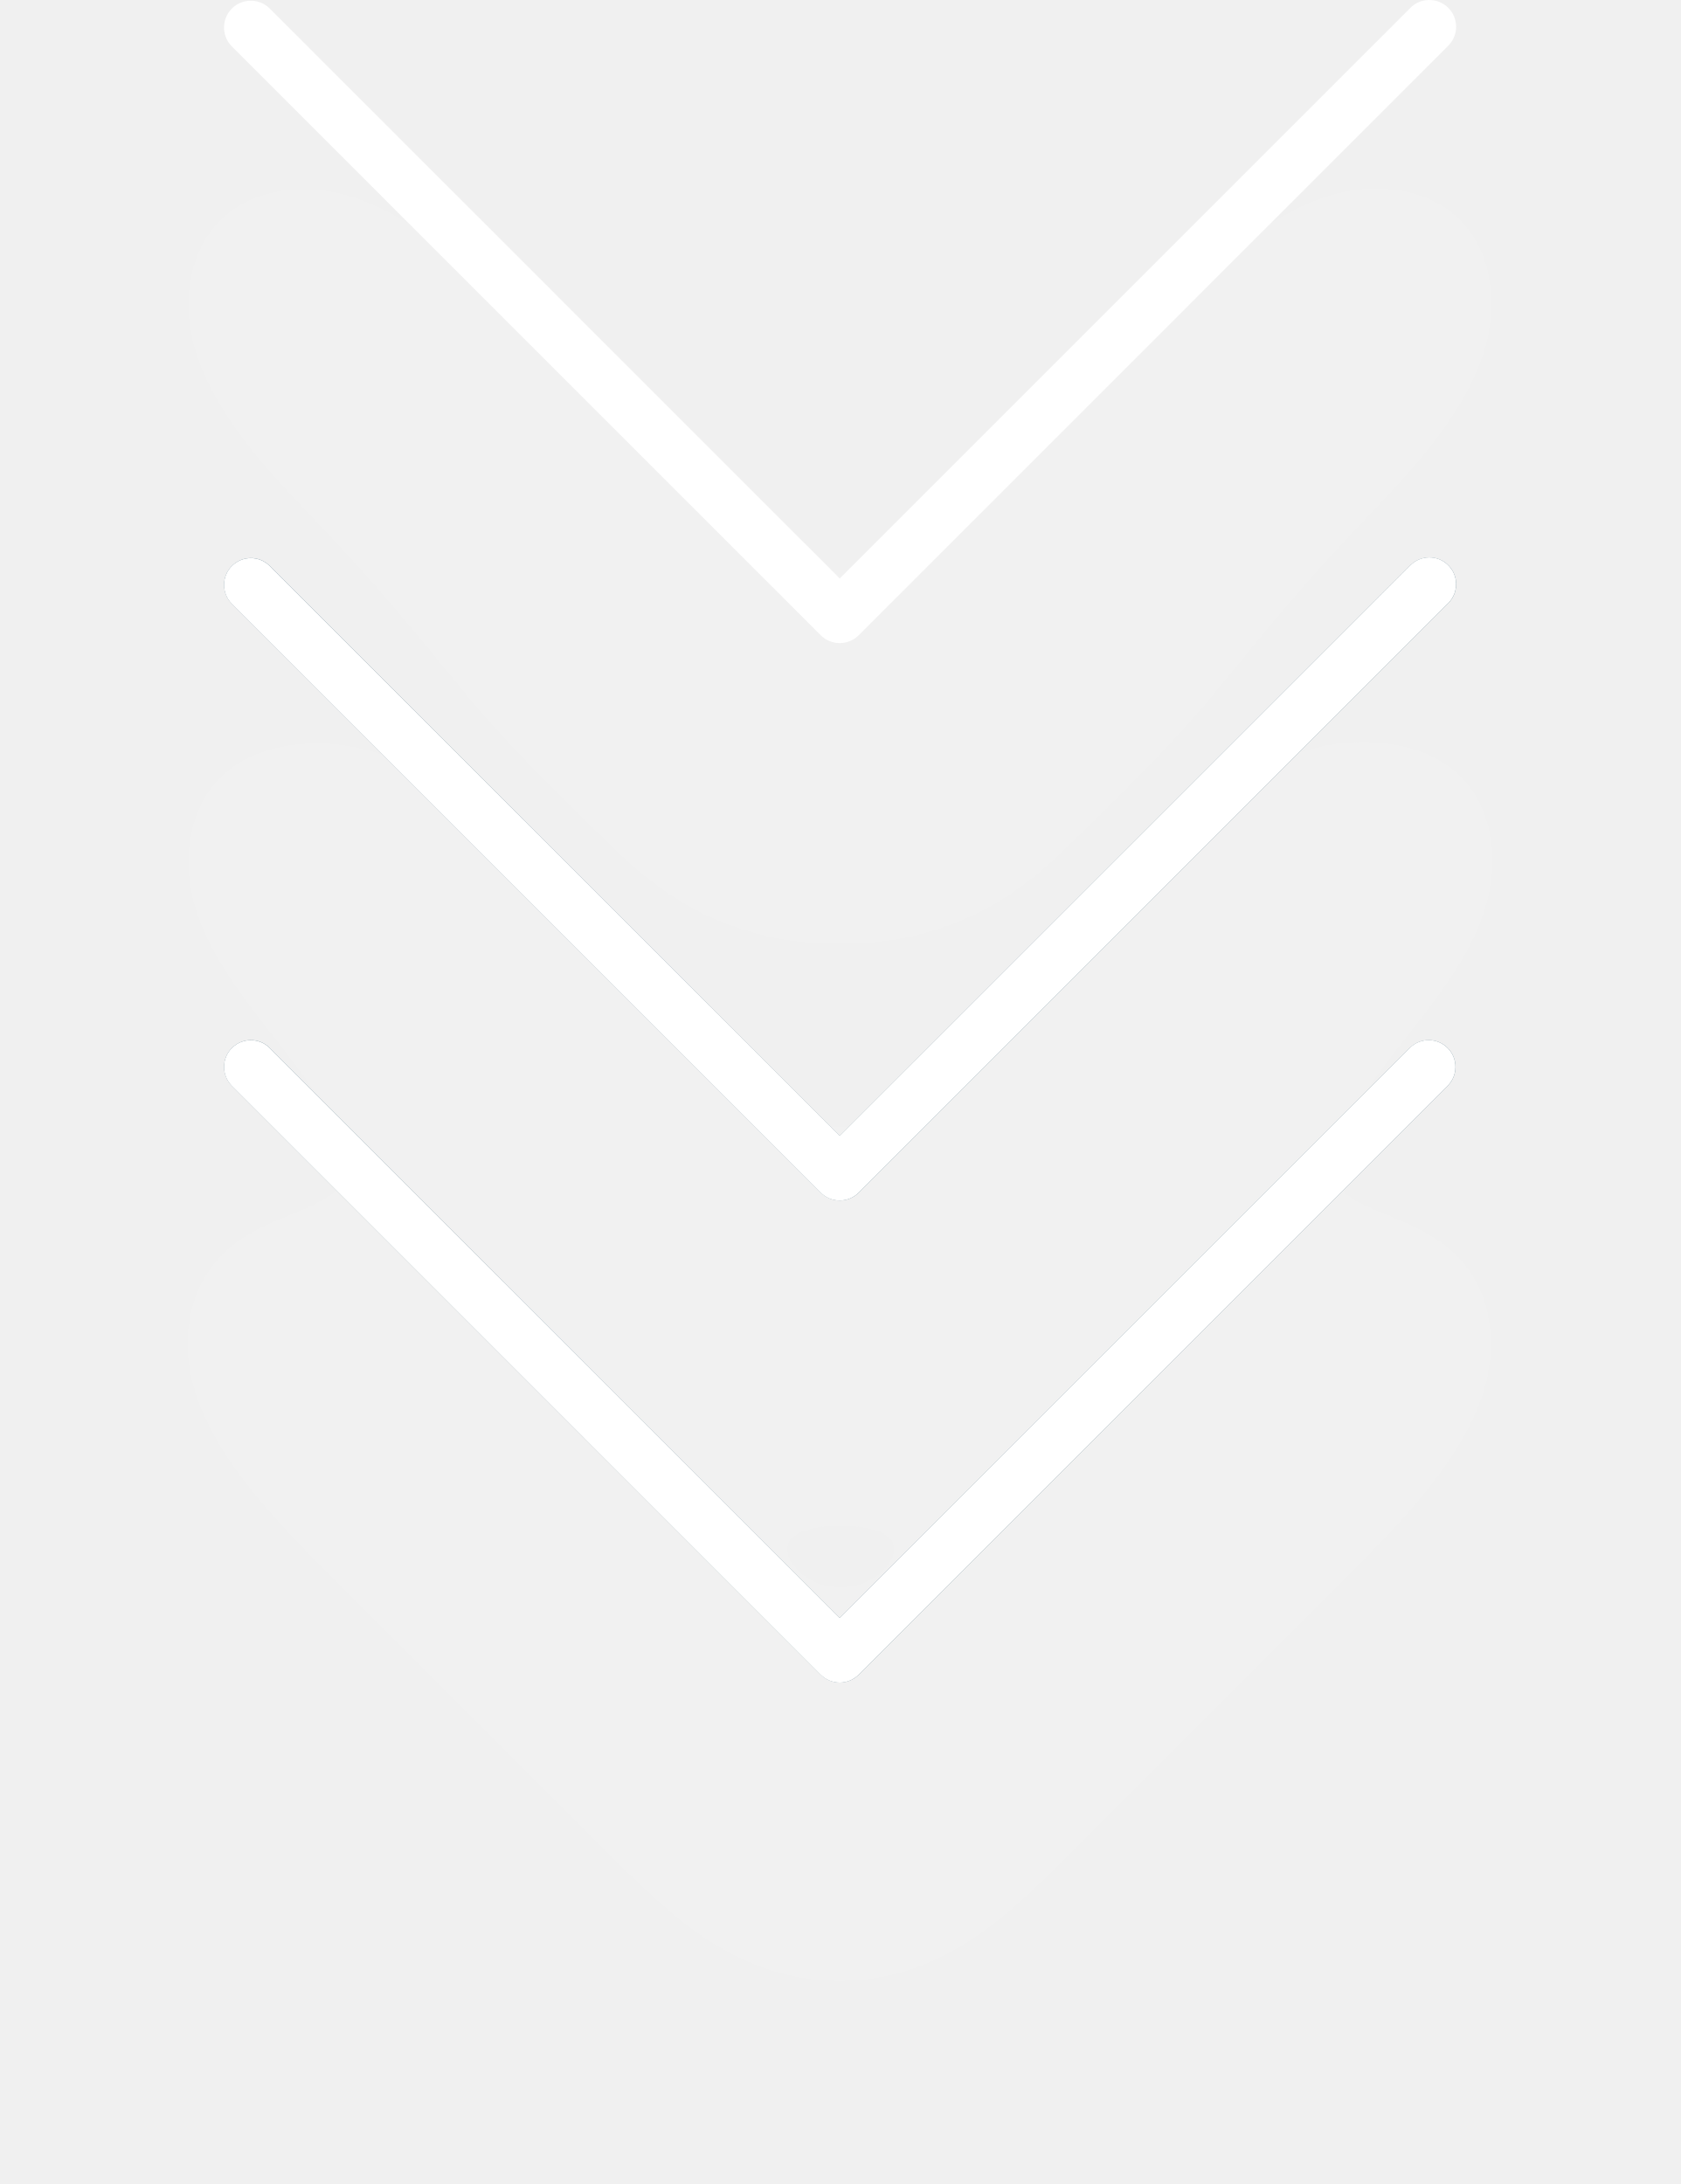
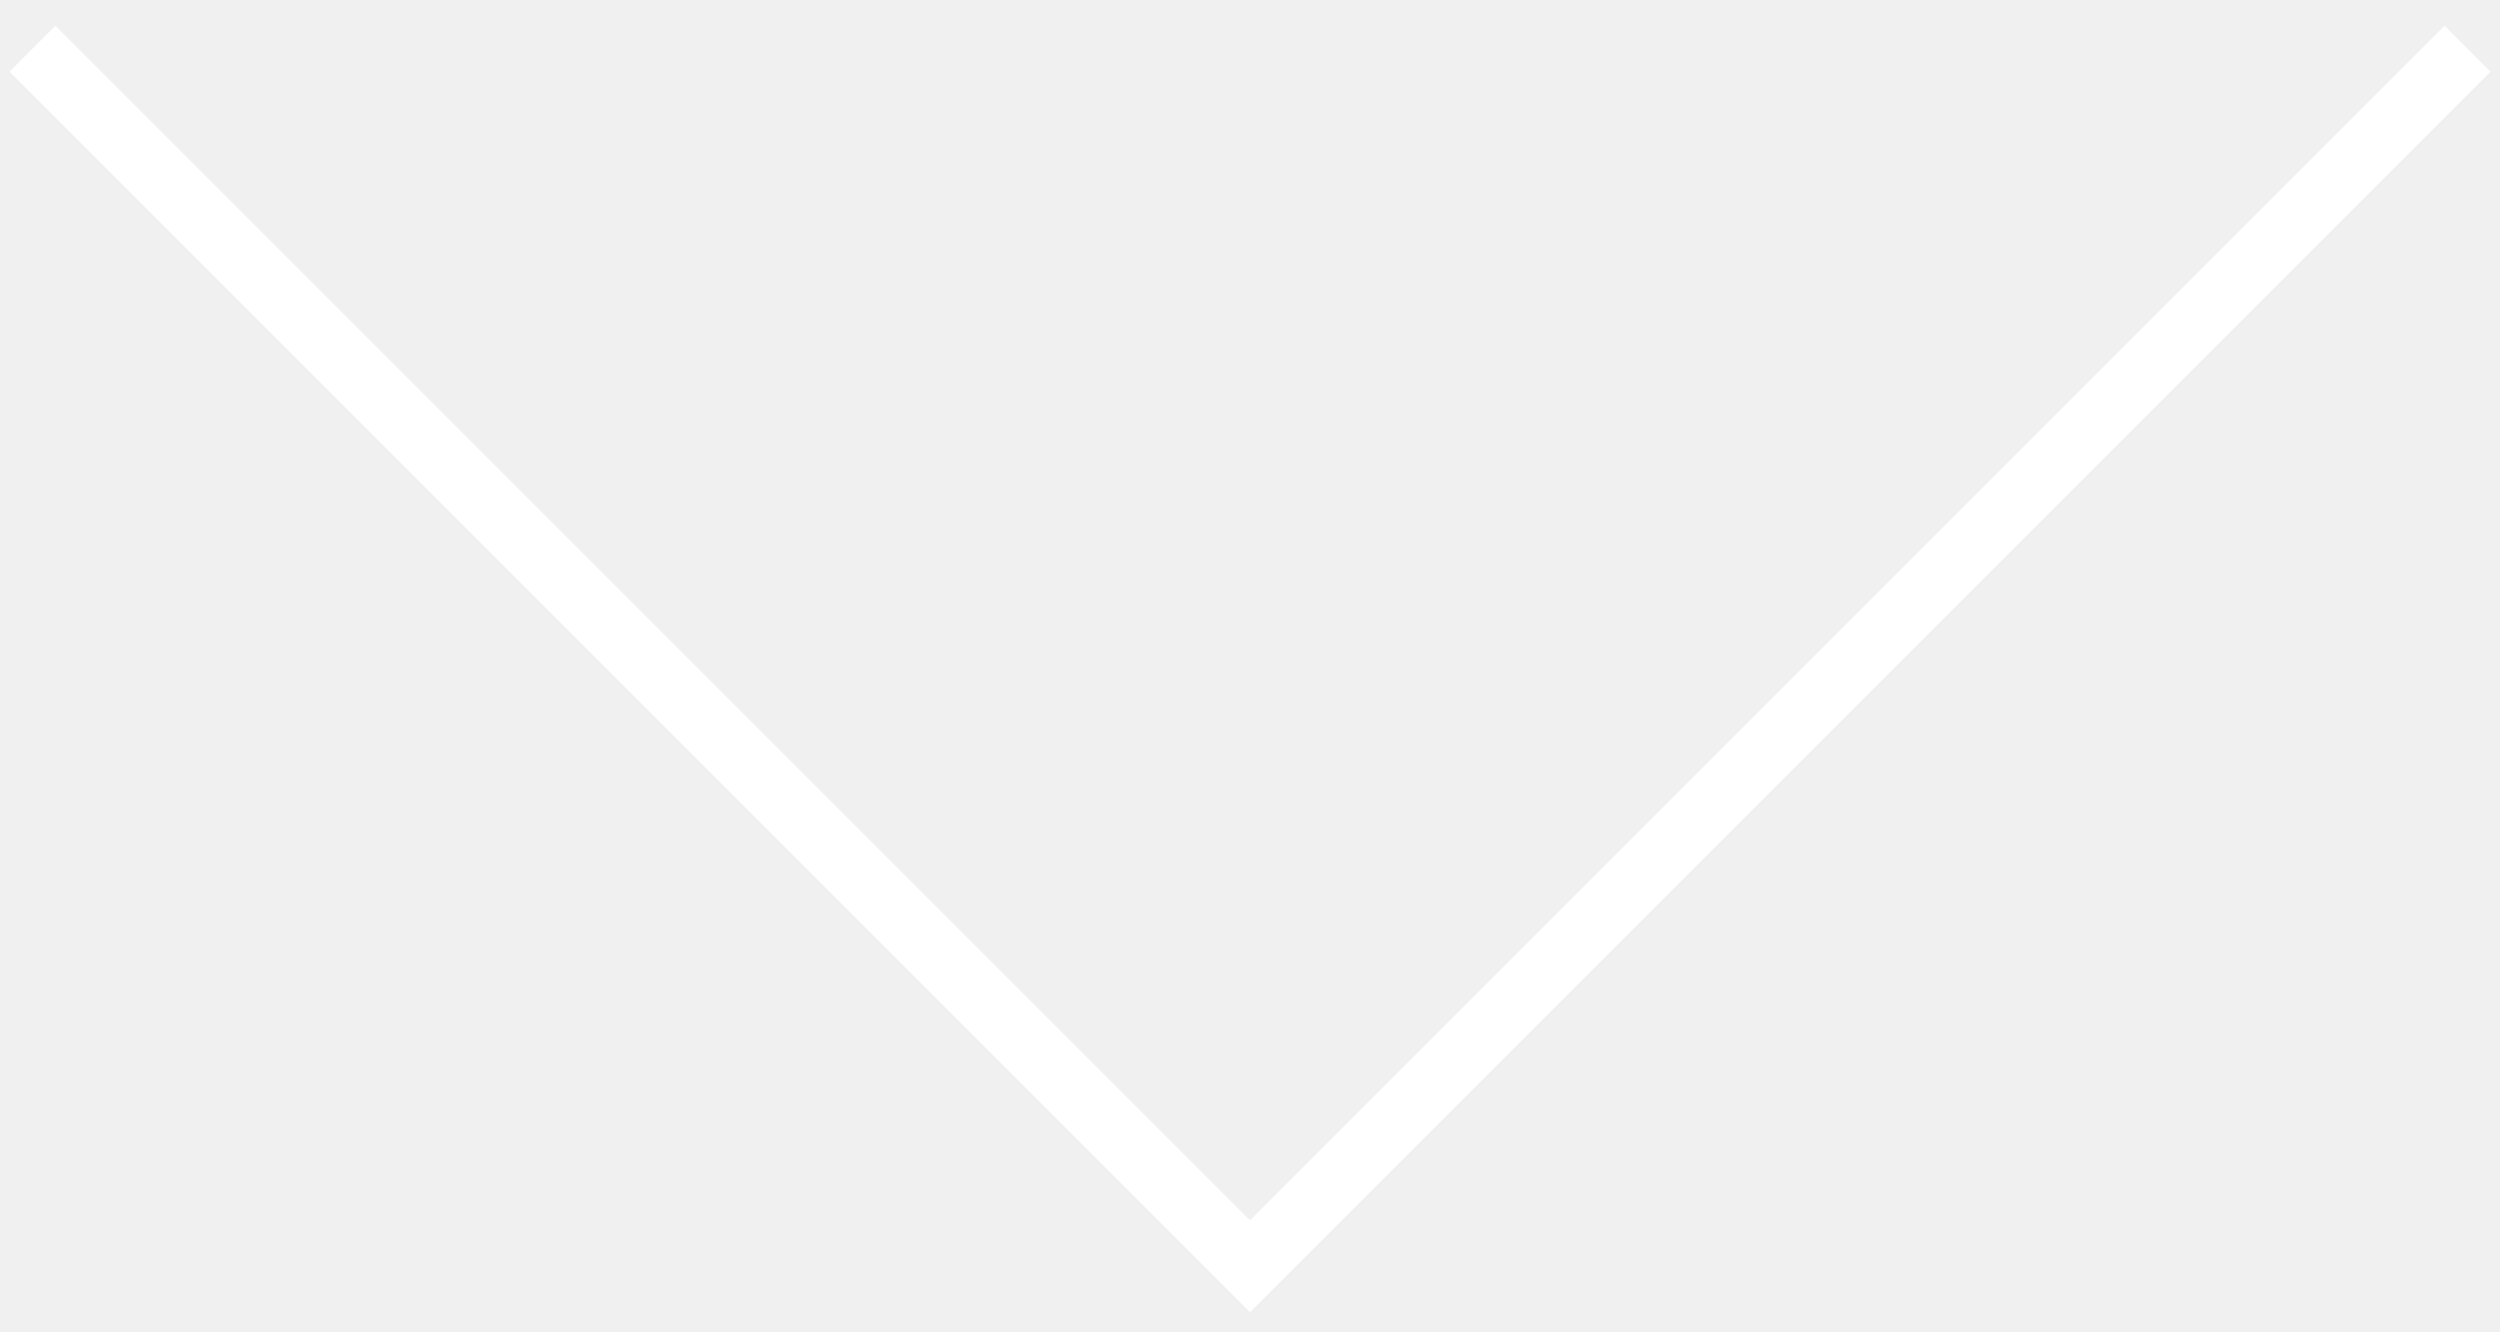
- <svg xmlns="http://www.w3.org/2000/svg" width="30" height="39" viewBox="0 0 30 39" fill="none">
-   <g filter="url(#filter0_d)">
-     <g clip-path="url(#clip0)">
-       <path d="M25.177 18.708L14.994 28.892L4.811 18.708C4.621 18.524 4.319 18.53 4.135 18.72C3.956 18.905 3.956 19.199 4.135 19.384L14.656 29.905C14.843 30.092 15.146 30.092 15.333 29.905L25.854 19.384C26.038 19.194 26.032 18.892 25.842 18.708C25.657 18.529 25.363 18.529 25.178 18.708L25.177 18.708Z" fill="#607D8B" />
-       <path d="M25.177 10.1L14.994 20.284L4.811 10.1C4.621 9.916 4.319 9.922 4.135 10.112C3.956 10.297 3.956 10.591 4.135 10.776L14.656 21.297C14.843 21.484 15.146 21.484 15.333 21.297L25.854 10.776C26.044 10.593 26.049 10.29 25.866 10.1C25.682 9.91 25.38 9.905 25.189 10.088C25.186 10.092 25.182 10.096 25.178 10.1H25.177Z" fill="#607D8B" />
-       <path d="M14.994 30.046C14.867 30.046 14.745 29.996 14.655 29.907L4.134 19.385C3.951 19.195 3.956 18.892 4.146 18.709C4.331 18.53 4.625 18.53 4.81 18.709L14.994 28.892L25.177 18.708C25.367 18.524 25.669 18.53 25.853 18.72C26.032 18.905 26.032 19.199 25.853 19.384L15.332 29.905C15.242 29.995 15.121 30.046 14.994 30.046Z" fill="white" />
-       <path d="M14.994 21.438C14.867 21.438 14.745 21.388 14.655 21.298L4.134 10.777C3.951 10.587 3.956 10.284 4.146 10.101C4.331 9.922 4.625 9.922 4.81 10.101L14.994 20.283L25.177 10.1C25.36 9.91 25.663 9.904 25.853 10.088C26.043 10.271 26.048 10.574 25.865 10.764C25.861 10.768 25.857 10.772 25.853 10.776L15.332 21.297C15.242 21.387 15.121 21.437 14.994 21.438Z" fill="white" />
-     </g>
-     <path d="M14.994 11.484C14.867 11.484 14.745 11.434 14.656 11.345L4.134 0.823C3.951 0.633 3.956 0.33 4.146 0.147C4.331 -0.032 4.625 -0.032 4.811 0.147L14.994 10.33L25.177 0.146C25.36 -0.044 25.663 -0.049 25.853 0.134C26.043 0.318 26.048 0.62 25.865 0.81C25.861 0.814 25.857 0.818 25.853 0.822L15.332 11.344C15.242 11.433 15.121 11.484 14.994 11.484Z" fill="white" />
-   </g>
-   <defs>
-     <filter id="filter0_d" x="0" y="0" width="30" height="39" filterUnits="userSpaceOnUse" color-interpolation-filters="sRGB">
-       <feFlood flood-opacity="0" result="BackgroundImageFix" />
-       <feColorMatrix in="SourceAlpha" type="matrix" values="0 0 0 0 0 0 0 0 0 0 0 0 0 0 0 0 0 0 127 0" />
-       <feOffset dy="4" />
-       <feGaussianBlur stdDeviation="2" />
-       <feColorMatrix type="matrix" values="0 0 0 0 1 0 0 0 0 1 0 0 0 0 1 0 0 0 0.39 0" />
-       <feBlend mode="normal" in2="BackgroundImageFix" result="effect1_dropShadow" />
-       <feBlend mode="normal" in="SourceGraphic" in2="effect1_dropShadow" result="shape" />
-     </filter>
-     <clipPath id="clip0">
-       <rect width="22" height="22" fill="white" transform="translate(4 9)" />
-     </clipPath>
-   </defs>
+ <svg xmlns="http://www.w3.org/2000/svg" width="77" height="41" viewBox="0 0 77 41" fill="none">
+   <path d="M76 1.5L38.5 39L1 1.5" stroke="white" stroke-width="2" />
</svg>
